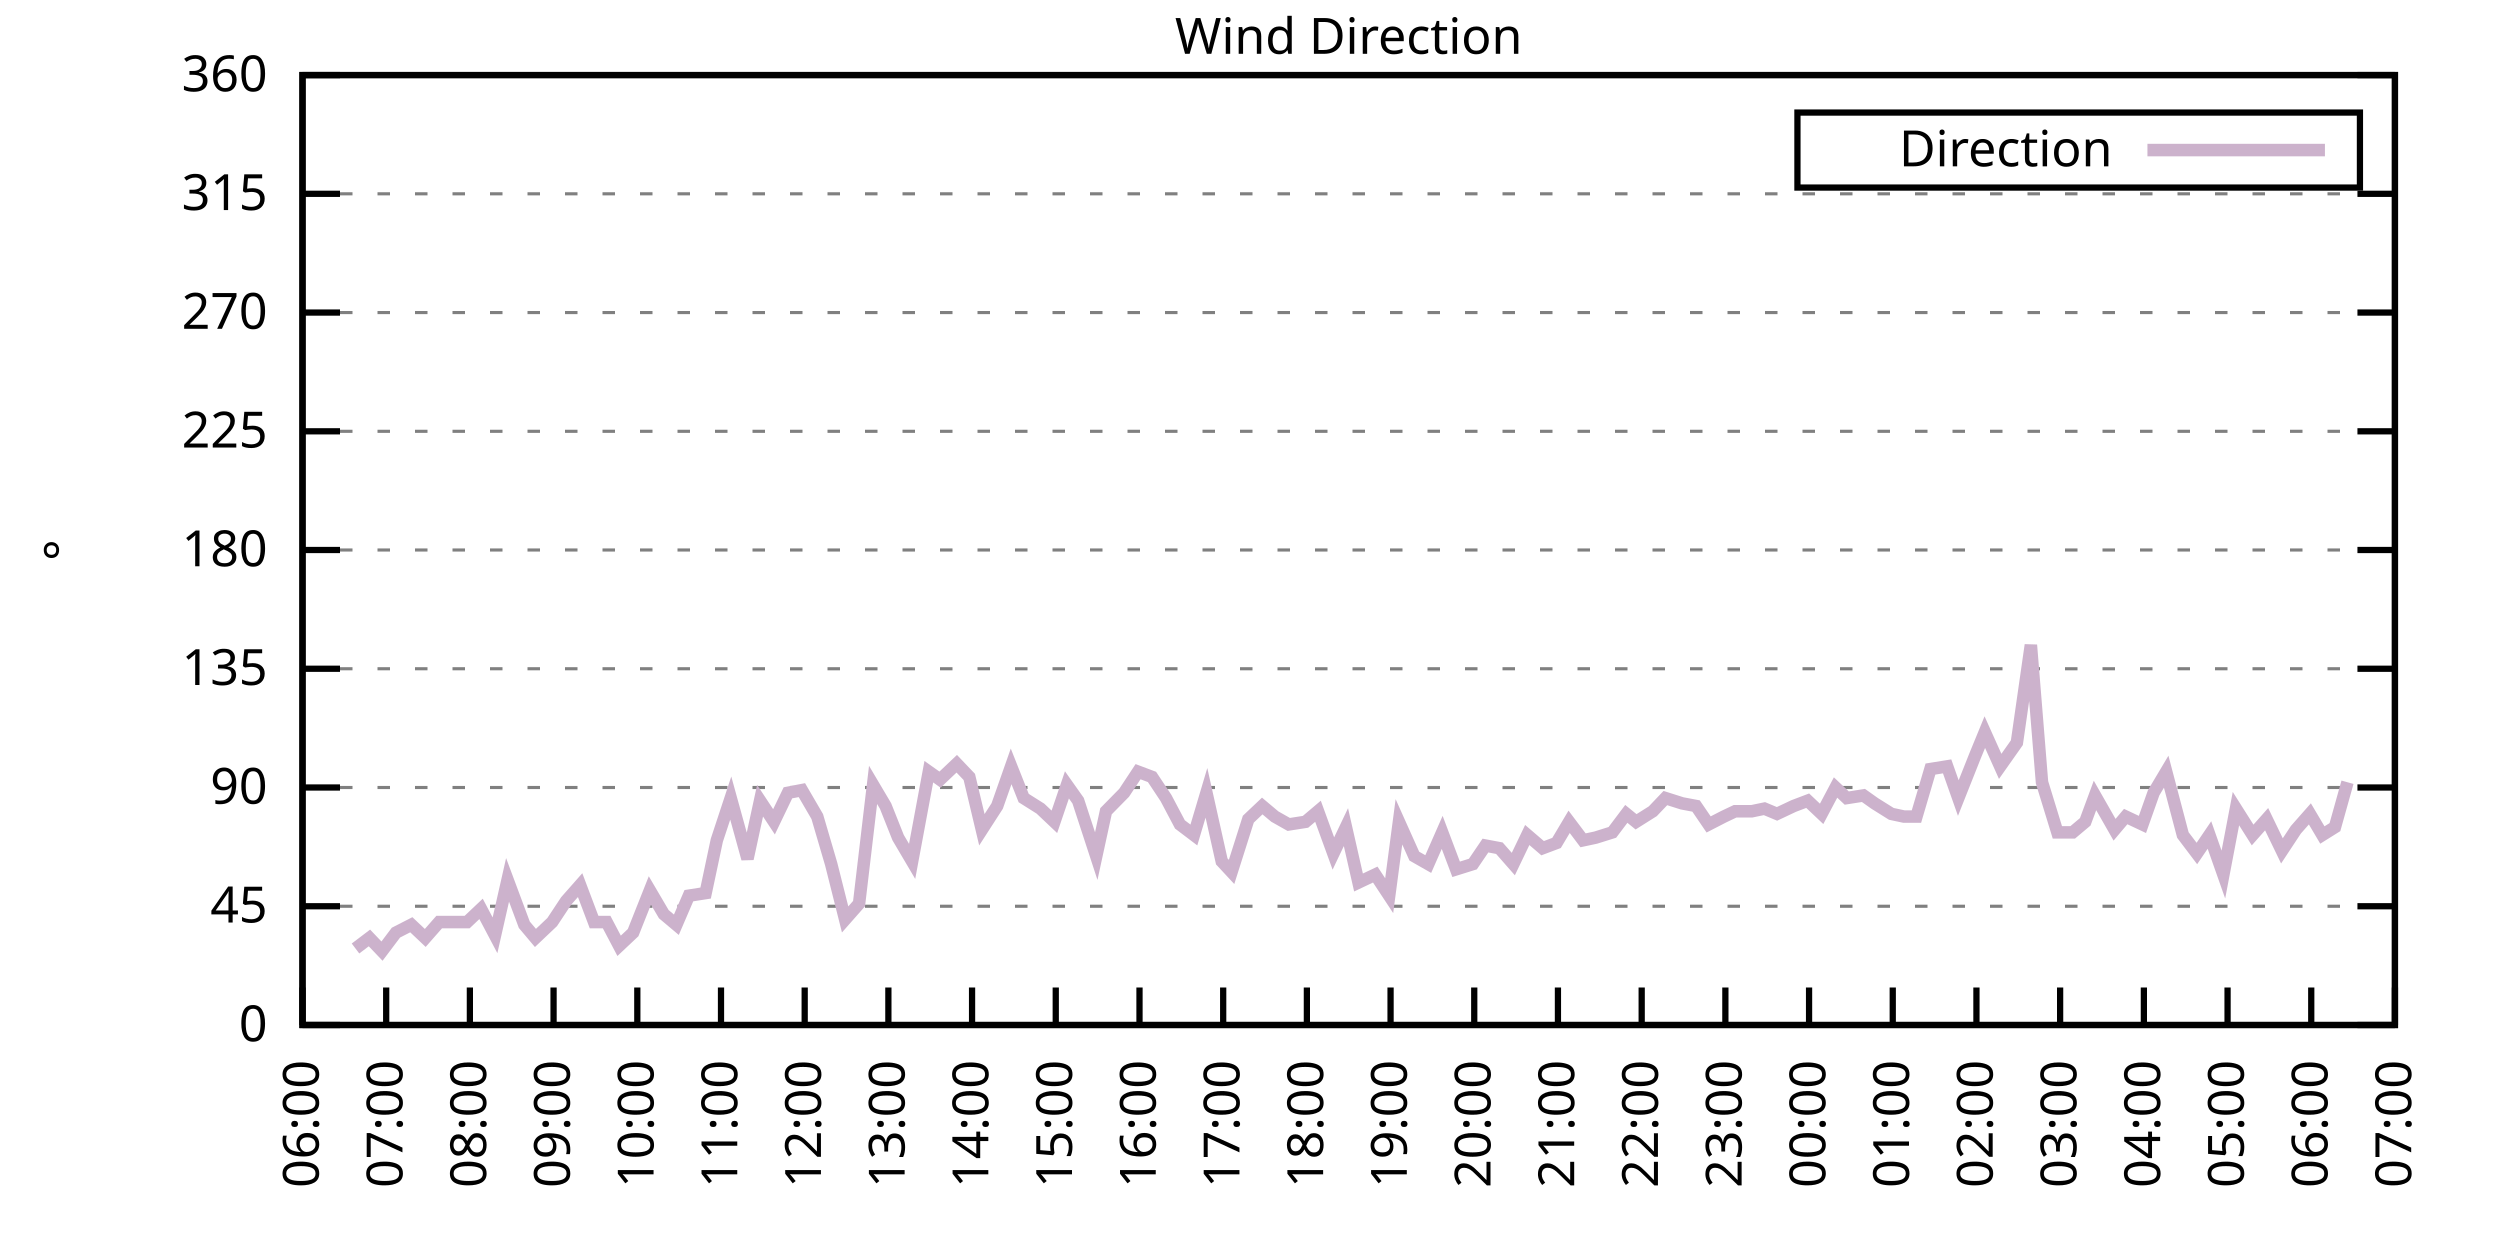
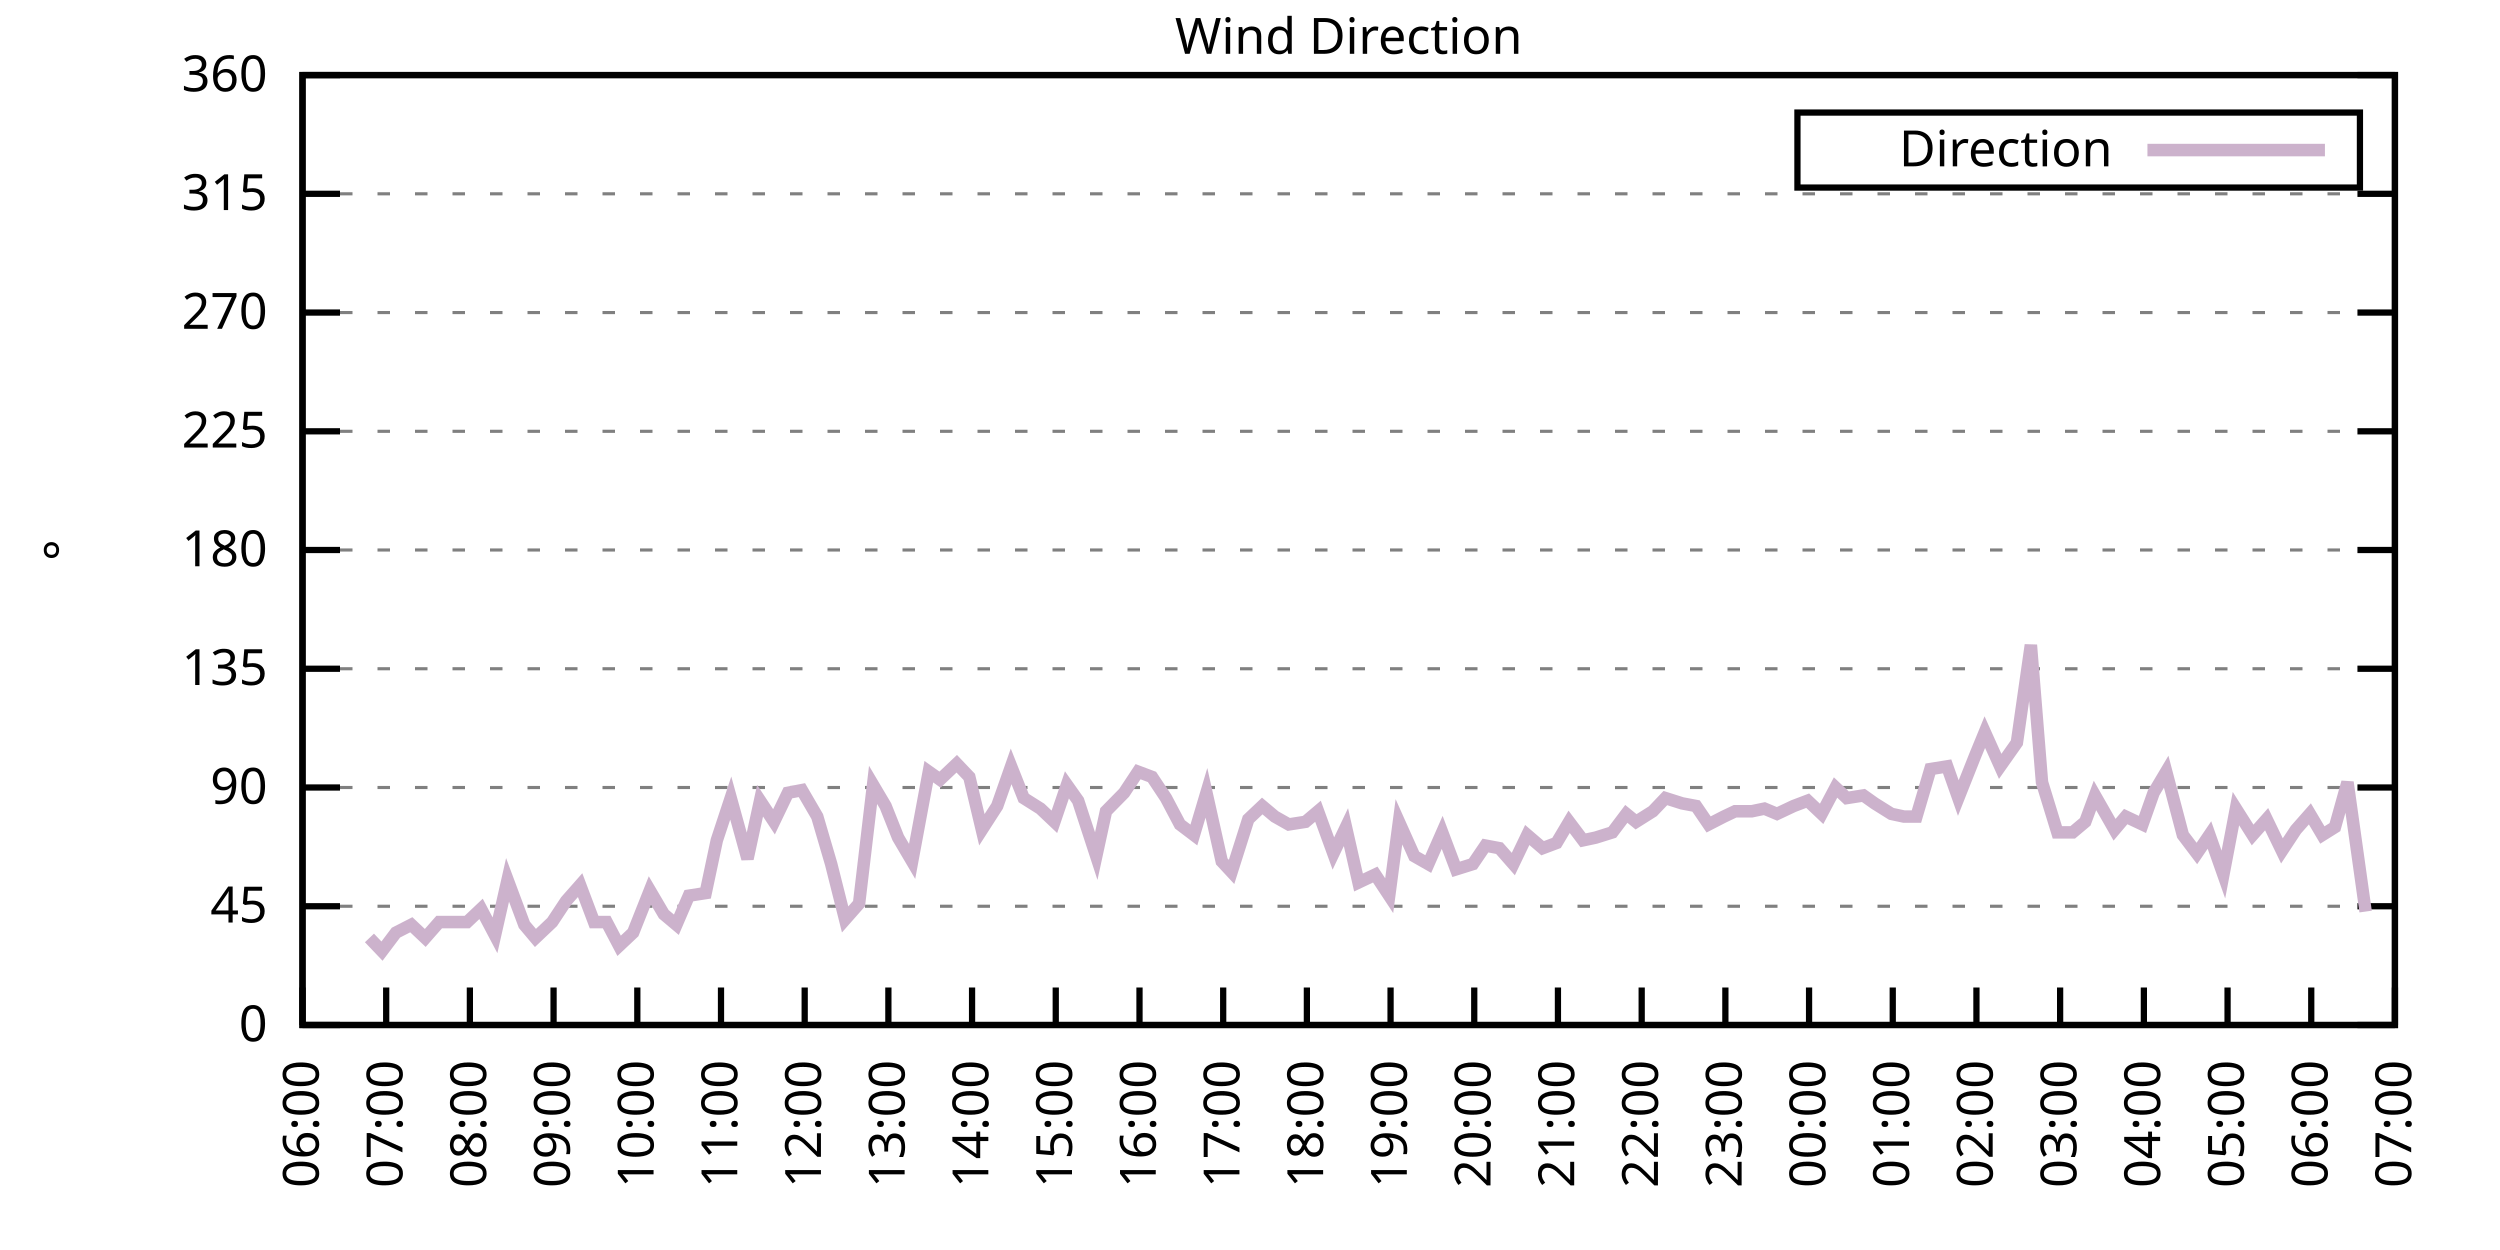
<svg xmlns="http://www.w3.org/2000/svg" xmlns:xlink="http://www.w3.org/1999/xlink" width="400" height="200" viewBox="0 0 400 200">
  <g id="gnuplot_canvas">
    <rect x="0" y="0" width="400" height="200" fill="none" />
    <defs>
      <circle id="gpDot" r="0.5" stroke-width="0.5" stroke="currentColor" />
      <path id="gpPt0" stroke-width="0.333" stroke="currentColor" d="M-1,0 h2 M0,-1 v2" />
      <path id="gpPt1" stroke-width="0.333" stroke="currentColor" d="M-1,-1 L1,1 M1,-1 L-1,1" />
      <path id="gpPt2" stroke-width="0.333" stroke="currentColor" d="M-1,0 L1,0 M0,-1 L0,1 M-1,-1 L1,1 M-1,1 L1,-1" />
      <rect id="gpPt3" stroke-width="0.333" stroke="currentColor" x="-1" y="-1" width="2" height="2" />
      <rect id="gpPt4" stroke-width="0.333" stroke="currentColor" fill="currentColor" x="-1" y="-1" width="2" height="2" />
      <circle id="gpPt5" stroke-width="0.333" stroke="currentColor" cx="0" cy="0" r="1" />
      <use xlink:href="#gpPt5" id="gpPt6" fill="currentColor" stroke="none" />
      <path id="gpPt7" stroke-width="0.333" stroke="currentColor" d="M0,-1.33 L-1.33,0.67 L1.33,0.67 z" />
      <use xlink:href="#gpPt7" id="gpPt8" fill="currentColor" stroke="none" />
      <use xlink:href="#gpPt7" id="gpPt9" stroke="currentColor" transform="rotate(180)" />
      <use xlink:href="#gpPt9" id="gpPt10" fill="currentColor" stroke="none" />
      <use xlink:href="#gpPt3" id="gpPt11" stroke="currentColor" transform="rotate(45)" />
      <use xlink:href="#gpPt11" id="gpPt12" fill="currentColor" stroke="none" />
      <path id="gpPt13" stroke-width="0.333" stroke="currentColor" d="M0,1.330 L1.265,0.411 L0.782,-1.067 L-0.782,-1.076 L-1.265,0.411 z" />
      <use xlink:href="#gpPt13" id="gpPt14" fill="currentColor" stroke="none" />
      <filter id="textbox" filterUnits="objectBoundingBox" x="0" y="0" height="1" width="1">
        <feFlood flood-color="white" flood-opacity="1" result="bgnd" />
        <feComposite in="SourceGraphic" in2="bgnd" operator="atop" />
      </filter>
      <filter id="greybox" filterUnits="objectBoundingBox" x="0" y="0" height="1" width="1">
        <feFlood flood-color="lightgrey" flood-opacity="1" result="grey" />
        <feComposite in="SourceGraphic" in2="grey" operator="atop" />
      </filter>
    </defs>
    <g fill="none" color="white" stroke="currentColor" stroke-width="1.00" stroke-linecap="butt" stroke-linejoin="miter">
</g>
    <g fill="none" color="black" stroke="currentColor" stroke-width="1.00" stroke-linecap="butt" stroke-linejoin="miter">
      <g stroke="none" shape-rendering="crispEdges">
        <polygon fill="rgb(255, 255, 255)" points="48.40,164.00 383.18,164.00 383.18,12.02 48.40,12.02 " />
      </g>
    </g>
    <g fill="none" color="black" stroke="currentColor" stroke-width="1.00" stroke-linecap="butt" stroke-linejoin="miter">
</g>
    <g fill="none" color="black" stroke="black" stroke-width="0.50" stroke-linecap="butt" stroke-linejoin="miter">
</g>
    <g fill="none" color="gray" stroke="currentColor" stroke-width="0.50" stroke-linecap="butt" stroke-linejoin="miter">
      <path stroke="gray" stroke-dasharray="2,4" class="gridline" d="M48.40,164.00 L383.19,164.00  " />
    </g>
    <g fill="none" color="gray" stroke="gray" stroke-width="1.00" stroke-linecap="butt" stroke-linejoin="miter">
</g>
    <g fill="none" color="black" stroke="currentColor" stroke-width="1.00" stroke-linecap="butt" stroke-linejoin="miter">
      <path stroke="black" d="M48.40,164.00 L54.40,164.00 M383.19,164.00 L377.19,164.00  " />
      <g transform="translate(42.80,166.60)" stroke="none" fill="black" font-family="Sans" font-size="8.00" text-anchor="end">
        <text>
          <tspan font-family="Sans"> 0</tspan>
        </text>
      </g>
    </g>
    <g fill="none" color="black" stroke="currentColor" stroke-width="1.00" stroke-linecap="butt" stroke-linejoin="miter">
</g>
    <g fill="none" color="black" stroke="black" stroke-width="0.50" stroke-linecap="butt" stroke-linejoin="miter">
</g>
    <g fill="none" color="gray" stroke="currentColor" stroke-width="0.50" stroke-linecap="butt" stroke-linejoin="miter">
      <path stroke="gray" stroke-dasharray="2,4" class="gridline" d="M48.40,145.00 L383.19,145.00  " />
    </g>
    <g fill="none" color="gray" stroke="gray" stroke-width="1.00" stroke-linecap="butt" stroke-linejoin="miter">
</g>
    <g fill="none" color="black" stroke="currentColor" stroke-width="1.00" stroke-linecap="butt" stroke-linejoin="miter">
      <path stroke="black" d="M48.40,145.00 L54.40,145.00 M383.19,145.00 L377.19,145.00  " />
      <g transform="translate(42.80,147.60)" stroke="none" fill="black" font-family="Sans" font-size="8.00" text-anchor="end">
        <text>
          <tspan font-family="Sans"> 45</tspan>
        </text>
      </g>
    </g>
    <g fill="none" color="black" stroke="currentColor" stroke-width="1.00" stroke-linecap="butt" stroke-linejoin="miter">
</g>
    <g fill="none" color="black" stroke="black" stroke-width="0.50" stroke-linecap="butt" stroke-linejoin="miter">
</g>
    <g fill="none" color="gray" stroke="currentColor" stroke-width="0.50" stroke-linecap="butt" stroke-linejoin="miter">
      <path stroke="gray" stroke-dasharray="2,4" class="gridline" d="M48.40,126.00 L383.19,126.00  " />
    </g>
    <g fill="none" color="gray" stroke="gray" stroke-width="1.00" stroke-linecap="butt" stroke-linejoin="miter">
</g>
    <g fill="none" color="black" stroke="currentColor" stroke-width="1.00" stroke-linecap="butt" stroke-linejoin="miter">
      <path stroke="black" d="M48.40,126.00 L54.40,126.00 M383.19,126.00 L377.19,126.00  " />
      <g transform="translate(42.80,128.60)" stroke="none" fill="black" font-family="Sans" font-size="8.00" text-anchor="end">
        <text>
          <tspan font-family="Sans"> 90</tspan>
        </text>
      </g>
    </g>
    <g fill="none" color="black" stroke="currentColor" stroke-width="1.00" stroke-linecap="butt" stroke-linejoin="miter">
</g>
    <g fill="none" color="black" stroke="black" stroke-width="0.50" stroke-linecap="butt" stroke-linejoin="miter">
</g>
    <g fill="none" color="gray" stroke="currentColor" stroke-width="0.50" stroke-linecap="butt" stroke-linejoin="miter">
      <path stroke="gray" stroke-dasharray="2,4" class="gridline" d="M48.40,107.00 L383.19,107.00  " />
    </g>
    <g fill="none" color="gray" stroke="gray" stroke-width="1.00" stroke-linecap="butt" stroke-linejoin="miter">
</g>
    <g fill="none" color="black" stroke="currentColor" stroke-width="1.00" stroke-linecap="butt" stroke-linejoin="miter">
      <path stroke="black" d="M48.40,107.00 L54.40,107.00 M383.19,107.00 L377.19,107.00  " />
      <g transform="translate(42.80,109.60)" stroke="none" fill="black" font-family="Sans" font-size="8.00" text-anchor="end">
        <text>
          <tspan font-family="Sans"> 135</tspan>
        </text>
      </g>
    </g>
    <g fill="none" color="black" stroke="currentColor" stroke-width="1.00" stroke-linecap="butt" stroke-linejoin="miter">
</g>
    <g fill="none" color="black" stroke="black" stroke-width="0.50" stroke-linecap="butt" stroke-linejoin="miter">
</g>
    <g fill="none" color="gray" stroke="currentColor" stroke-width="0.50" stroke-linecap="butt" stroke-linejoin="miter">
      <path stroke="gray" stroke-dasharray="2,4" class="gridline" d="M48.40,88.00 L383.19,88.00  " />
    </g>
    <g fill="none" color="gray" stroke="gray" stroke-width="1.00" stroke-linecap="butt" stroke-linejoin="miter">
</g>
    <g fill="none" color="black" stroke="currentColor" stroke-width="1.00" stroke-linecap="butt" stroke-linejoin="miter">
      <path stroke="black" d="M48.40,88.00 L54.40,88.00 M383.19,88.00 L377.19,88.00  " />
      <g transform="translate(42.80,90.60)" stroke="none" fill="black" font-family="Sans" font-size="8.00" text-anchor="end">
        <text>
          <tspan font-family="Sans"> 180</tspan>
        </text>
      </g>
    </g>
    <g fill="none" color="black" stroke="currentColor" stroke-width="1.00" stroke-linecap="butt" stroke-linejoin="miter">
</g>
    <g fill="none" color="black" stroke="black" stroke-width="0.50" stroke-linecap="butt" stroke-linejoin="miter">
</g>
    <g fill="none" color="gray" stroke="currentColor" stroke-width="0.50" stroke-linecap="butt" stroke-linejoin="miter">
      <path stroke="gray" stroke-dasharray="2,4" class="gridline" d="M48.40,69.01 L383.19,69.01  " />
    </g>
    <g fill="none" color="gray" stroke="gray" stroke-width="1.00" stroke-linecap="butt" stroke-linejoin="miter">
</g>
    <g fill="none" color="black" stroke="currentColor" stroke-width="1.00" stroke-linecap="butt" stroke-linejoin="miter">
      <path stroke="black" d="M48.40,69.01 L54.40,69.01 M383.19,69.01 L377.19,69.01  " />
      <g transform="translate(42.80,71.61)" stroke="none" fill="black" font-family="Sans" font-size="8.00" text-anchor="end">
        <text>
          <tspan font-family="Sans"> 225</tspan>
        </text>
      </g>
    </g>
    <g fill="none" color="black" stroke="currentColor" stroke-width="1.00" stroke-linecap="butt" stroke-linejoin="miter">
</g>
    <g fill="none" color="black" stroke="black" stroke-width="0.50" stroke-linecap="butt" stroke-linejoin="miter">
</g>
    <g fill="none" color="gray" stroke="currentColor" stroke-width="0.50" stroke-linecap="butt" stroke-linejoin="miter">
      <path stroke="gray" stroke-dasharray="2,4" class="gridline" d="M48.40,50.01 L383.19,50.01  " />
    </g>
    <g fill="none" color="gray" stroke="gray" stroke-width="1.00" stroke-linecap="butt" stroke-linejoin="miter">
</g>
    <g fill="none" color="black" stroke="currentColor" stroke-width="1.00" stroke-linecap="butt" stroke-linejoin="miter">
      <path stroke="black" d="M48.40,50.01 L54.40,50.01 M383.19,50.01 L377.19,50.01  " />
      <g transform="translate(42.80,52.61)" stroke="none" fill="black" font-family="Sans" font-size="8.00" text-anchor="end">
        <text>
          <tspan font-family="Sans"> 270</tspan>
        </text>
      </g>
    </g>
    <g fill="none" color="black" stroke="currentColor" stroke-width="1.00" stroke-linecap="butt" stroke-linejoin="miter">
</g>
    <g fill="none" color="black" stroke="black" stroke-width="0.50" stroke-linecap="butt" stroke-linejoin="miter">
</g>
    <g fill="none" color="gray" stroke="currentColor" stroke-width="0.50" stroke-linecap="butt" stroke-linejoin="miter">
      <path stroke="gray" stroke-dasharray="2,4" class="gridline" d="M48.40,31.01 L383.19,31.01  " />
    </g>
    <g fill="none" color="gray" stroke="gray" stroke-width="1.00" stroke-linecap="butt" stroke-linejoin="miter">
</g>
    <g fill="none" color="black" stroke="currentColor" stroke-width="1.00" stroke-linecap="butt" stroke-linejoin="miter">
      <path stroke="black" d="M48.40,31.01 L54.40,31.01 M383.19,31.01 L377.19,31.01  " />
      <g transform="translate(42.80,33.61)" stroke="none" fill="black" font-family="Sans" font-size="8.00" text-anchor="end">
        <text>
          <tspan font-family="Sans"> 315</tspan>
        </text>
      </g>
    </g>
    <g fill="none" color="black" stroke="currentColor" stroke-width="1.00" stroke-linecap="butt" stroke-linejoin="miter">
</g>
    <g fill="none" color="black" stroke="black" stroke-width="0.50" stroke-linecap="butt" stroke-linejoin="miter">
</g>
    <g fill="none" color="gray" stroke="currentColor" stroke-width="0.50" stroke-linecap="butt" stroke-linejoin="miter">
      <path stroke="gray" stroke-dasharray="2,4" class="gridline" d="M48.40,12.01 L383.19,12.01  " />
    </g>
    <g fill="none" color="gray" stroke="gray" stroke-width="1.00" stroke-linecap="butt" stroke-linejoin="miter">
</g>
    <g fill="none" color="black" stroke="currentColor" stroke-width="1.00" stroke-linecap="butt" stroke-linejoin="miter">
      <path stroke="black" d="M48.40,12.01 L54.40,12.01 M383.19,12.01 L377.19,12.01  " />
      <g transform="translate(42.80,14.61)" stroke="none" fill="black" font-family="Sans" font-size="8.00" text-anchor="end">
        <text>
          <tspan font-family="Sans"> 360</tspan>
        </text>
      </g>
    </g>
    <g fill="none" color="black" stroke="currentColor" stroke-width="1.00" stroke-linecap="butt" stroke-linejoin="miter">
      <path stroke="black" d="M48.40,164.00 L48.40,158.00  " />
      <g transform="translate(51.00,169.60) rotate(270.00)" stroke="none" fill="black" font-family="Sans" font-size="8.00" text-anchor="end">
        <text>
          <tspan font-family="Sans">06:00</tspan>
        </text>
      </g>
    </g>
    <g fill="none" color="black" stroke="currentColor" stroke-width="1.00" stroke-linecap="butt" stroke-linejoin="miter">
      <path stroke="black" d="M61.79,164.00 L61.79,158.00  " />
      <g transform="translate(64.39,169.60) rotate(270.00)" stroke="none" fill="black" font-family="Sans" font-size="8.00" text-anchor="end">
        <text>
          <tspan font-family="Sans">07:00</tspan>
        </text>
      </g>
    </g>
    <g fill="none" color="black" stroke="currentColor" stroke-width="1.00" stroke-linecap="butt" stroke-linejoin="miter">
      <path stroke="black" d="M75.18,164.00 L75.18,158.00  " />
      <g transform="translate(77.78,169.60) rotate(270.00)" stroke="none" fill="black" font-family="Sans" font-size="8.00" text-anchor="end">
        <text>
          <tspan font-family="Sans">08:00</tspan>
        </text>
      </g>
    </g>
    <g fill="none" color="black" stroke="currentColor" stroke-width="1.00" stroke-linecap="butt" stroke-linejoin="miter">
      <path stroke="black" d="M88.57,164.00 L88.57,158.00  " />
      <g transform="translate(91.17,169.60) rotate(270.00)" stroke="none" fill="black" font-family="Sans" font-size="8.00" text-anchor="end">
        <text>
          <tspan font-family="Sans">09:00</tspan>
        </text>
      </g>
    </g>
    <g fill="none" color="black" stroke="currentColor" stroke-width="1.00" stroke-linecap="butt" stroke-linejoin="miter">
      <path stroke="black" d="M101.97,164.00 L101.97,158.00  " />
      <g transform="translate(104.57,169.60) rotate(270.00)" stroke="none" fill="black" font-family="Sans" font-size="8.00" text-anchor="end">
        <text>
          <tspan font-family="Sans">10:00</tspan>
        </text>
      </g>
    </g>
    <g fill="none" color="black" stroke="currentColor" stroke-width="1.00" stroke-linecap="butt" stroke-linejoin="miter">
      <path stroke="black" d="M115.36,164.00 L115.36,158.00  " />
      <g transform="translate(117.96,169.60) rotate(270.00)" stroke="none" fill="black" font-family="Sans" font-size="8.00" text-anchor="end">
        <text>
          <tspan font-family="Sans">11:00</tspan>
        </text>
      </g>
    </g>
    <g fill="none" color="black" stroke="currentColor" stroke-width="1.00" stroke-linecap="butt" stroke-linejoin="miter">
      <path stroke="black" d="M128.75,164.00 L128.75,158.00  " />
      <g transform="translate(131.35,169.60) rotate(270.00)" stroke="none" fill="black" font-family="Sans" font-size="8.00" text-anchor="end">
        <text>
          <tspan font-family="Sans">12:00</tspan>
        </text>
      </g>
    </g>
    <g fill="none" color="black" stroke="currentColor" stroke-width="1.00" stroke-linecap="butt" stroke-linejoin="miter">
      <path stroke="black" d="M142.14,164.00 L142.14,158.00  " />
      <g transform="translate(144.74,169.60) rotate(270.00)" stroke="none" fill="black" font-family="Sans" font-size="8.00" text-anchor="end">
        <text>
          <tspan font-family="Sans">13:00</tspan>
        </text>
      </g>
    </g>
    <g fill="none" color="black" stroke="currentColor" stroke-width="1.00" stroke-linecap="butt" stroke-linejoin="miter">
      <path stroke="black" d="M155.53,164.00 L155.53,158.00  " />
      <g transform="translate(158.13,169.60) rotate(270.00)" stroke="none" fill="black" font-family="Sans" font-size="8.00" text-anchor="end">
        <text>
          <tspan font-family="Sans">14:00</tspan>
        </text>
      </g>
    </g>
    <g fill="none" color="black" stroke="currentColor" stroke-width="1.00" stroke-linecap="butt" stroke-linejoin="miter">
      <path stroke="black" d="M168.92,164.00 L168.92,158.00  " />
      <g transform="translate(171.52,169.60) rotate(270.00)" stroke="none" fill="black" font-family="Sans" font-size="8.00" text-anchor="end">
        <text>
          <tspan font-family="Sans">15:00</tspan>
        </text>
      </g>
    </g>
    <g fill="none" color="black" stroke="currentColor" stroke-width="1.00" stroke-linecap="butt" stroke-linejoin="miter">
      <path stroke="black" d="M182.32,164.00 L182.32,158.00  " />
      <g transform="translate(184.92,169.60) rotate(270.00)" stroke="none" fill="black" font-family="Sans" font-size="8.00" text-anchor="end">
        <text>
          <tspan font-family="Sans">16:00</tspan>
        </text>
      </g>
    </g>
    <g fill="none" color="black" stroke="currentColor" stroke-width="1.00" stroke-linecap="butt" stroke-linejoin="miter">
      <path stroke="black" d="M195.71,164.00 L195.71,158.00  " />
      <g transform="translate(198.31,169.60) rotate(270.00)" stroke="none" fill="black" font-family="Sans" font-size="8.00" text-anchor="end">
        <text>
          <tspan font-family="Sans">17:00</tspan>
        </text>
      </g>
    </g>
    <g fill="none" color="black" stroke="currentColor" stroke-width="1.00" stroke-linecap="butt" stroke-linejoin="miter">
      <path stroke="black" d="M209.10,164.00 L209.10,158.00  " />
      <g transform="translate(211.70,169.60) rotate(270.00)" stroke="none" fill="black" font-family="Sans" font-size="8.00" text-anchor="end">
        <text>
          <tspan font-family="Sans">18:00</tspan>
        </text>
      </g>
    </g>
    <g fill="none" color="black" stroke="currentColor" stroke-width="1.00" stroke-linecap="butt" stroke-linejoin="miter">
      <path stroke="black" d="M222.49,164.00 L222.49,158.00  " />
      <g transform="translate(225.09,169.60) rotate(270.00)" stroke="none" fill="black" font-family="Sans" font-size="8.00" text-anchor="end">
        <text>
          <tspan font-family="Sans">19:00</tspan>
        </text>
      </g>
    </g>
    <g fill="none" color="black" stroke="currentColor" stroke-width="1.00" stroke-linecap="butt" stroke-linejoin="miter">
      <path stroke="black" d="M235.88,164.00 L235.88,158.00  " />
      <g transform="translate(238.48,169.60) rotate(270.00)" stroke="none" fill="black" font-family="Sans" font-size="8.00" text-anchor="end">
        <text>
          <tspan font-family="Sans">20:00</tspan>
        </text>
      </g>
    </g>
    <g fill="none" color="black" stroke="currentColor" stroke-width="1.00" stroke-linecap="butt" stroke-linejoin="miter">
      <path stroke="black" d="M249.27,164.00 L249.27,158.00  " />
      <g transform="translate(251.87,169.60) rotate(270.00)" stroke="none" fill="black" font-family="Sans" font-size="8.00" text-anchor="end">
        <text>
          <tspan font-family="Sans">21:00</tspan>
        </text>
      </g>
    </g>
    <g fill="none" color="black" stroke="currentColor" stroke-width="1.00" stroke-linecap="butt" stroke-linejoin="miter">
      <path stroke="black" d="M262.67,164.00 L262.67,158.00  " />
      <g transform="translate(265.27,169.60) rotate(270.00)" stroke="none" fill="black" font-family="Sans" font-size="8.00" text-anchor="end">
        <text>
          <tspan font-family="Sans">22:00</tspan>
        </text>
      </g>
    </g>
    <g fill="none" color="black" stroke="currentColor" stroke-width="1.00" stroke-linecap="butt" stroke-linejoin="miter">
      <path stroke="black" d="M276.06,164.00 L276.06,158.00  " />
      <g transform="translate(278.66,169.60) rotate(270.00)" stroke="none" fill="black" font-family="Sans" font-size="8.00" text-anchor="end">
        <text>
          <tspan font-family="Sans">23:00</tspan>
        </text>
      </g>
    </g>
    <g fill="none" color="black" stroke="currentColor" stroke-width="1.00" stroke-linecap="butt" stroke-linejoin="miter">
      <path stroke="black" d="M289.45,164.00 L289.45,158.00  " />
      <g transform="translate(292.05,169.60) rotate(270.00)" stroke="none" fill="black" font-family="Sans" font-size="8.00" text-anchor="end">
        <text>
          <tspan font-family="Sans">00:00</tspan>
        </text>
      </g>
    </g>
    <g fill="none" color="black" stroke="currentColor" stroke-width="1.00" stroke-linecap="butt" stroke-linejoin="miter">
      <path stroke="black" d="M302.84,164.00 L302.84,158.00  " />
      <g transform="translate(305.44,169.60) rotate(270.00)" stroke="none" fill="black" font-family="Sans" font-size="8.00" text-anchor="end">
        <text>
          <tspan font-family="Sans">01:00</tspan>
        </text>
      </g>
    </g>
    <g fill="none" color="black" stroke="currentColor" stroke-width="1.00" stroke-linecap="butt" stroke-linejoin="miter">
      <path stroke="black" d="M316.23,164.00 L316.23,158.00  " />
      <g transform="translate(318.83,169.60) rotate(270.00)" stroke="none" fill="black" font-family="Sans" font-size="8.00" text-anchor="end">
        <text>
          <tspan font-family="Sans">02:00</tspan>
        </text>
      </g>
    </g>
    <g fill="none" color="black" stroke="currentColor" stroke-width="1.00" stroke-linecap="butt" stroke-linejoin="miter">
      <path stroke="black" d="M329.62,164.00 L329.62,158.00  " />
      <g transform="translate(332.22,169.60) rotate(270.00)" stroke="none" fill="black" font-family="Sans" font-size="8.00" text-anchor="end">
        <text>
          <tspan font-family="Sans">03:00</tspan>
        </text>
      </g>
    </g>
    <g fill="none" color="black" stroke="currentColor" stroke-width="1.00" stroke-linecap="butt" stroke-linejoin="miter">
      <path stroke="black" d="M343.02,164.00 L343.02,158.00  " />
      <g transform="translate(345.62,169.60) rotate(270.00)" stroke="none" fill="black" font-family="Sans" font-size="8.00" text-anchor="end">
        <text>
          <tspan font-family="Sans">04:00</tspan>
        </text>
      </g>
    </g>
    <g fill="none" color="black" stroke="currentColor" stroke-width="1.00" stroke-linecap="butt" stroke-linejoin="miter">
      <path stroke="black" d="M356.41,164.00 L356.41,158.00  " />
      <g transform="translate(359.01,169.60) rotate(270.00)" stroke="none" fill="black" font-family="Sans" font-size="8.00" text-anchor="end">
        <text>
          <tspan font-family="Sans">05:00</tspan>
        </text>
      </g>
    </g>
    <g fill="none" color="black" stroke="currentColor" stroke-width="1.00" stroke-linecap="butt" stroke-linejoin="miter">
      <path stroke="black" d="M369.80,164.00 L369.80,158.00  " />
      <g transform="translate(372.40,169.60) rotate(270.00)" stroke="none" fill="black" font-family="Sans" font-size="8.00" text-anchor="end">
        <text>
          <tspan font-family="Sans">06:00</tspan>
        </text>
      </g>
    </g>
    <g fill="none" color="black" stroke="currentColor" stroke-width="1.00" stroke-linecap="butt" stroke-linejoin="miter">
      <path stroke="black" d="M383.19,164.00 L383.19,158.00  " />
      <g transform="translate(385.79,169.60) rotate(270.00)" stroke="none" fill="black" font-family="Sans" font-size="8.00" text-anchor="end">
        <text>
          <tspan font-family="Sans">07:00</tspan>
        </text>
      </g>
    </g>
    <g fill="none" color="black" stroke="currentColor" stroke-width="1.00" stroke-linecap="butt" stroke-linejoin="miter">
</g>
    <g fill="none" color="black" stroke="currentColor" stroke-width="1.00" stroke-linecap="butt" stroke-linejoin="miter">
      <path stroke="black" d="M48.40,12.01 L48.40,164.00 L383.19,164.00 L383.19,12.01 L48.40,12.01 Z  " />
    </g>
    <g fill="none" color="black" stroke="currentColor" stroke-width="1.00" stroke-linecap="butt" stroke-linejoin="miter">
</g>
    <g fill="none" color="black" stroke="currentColor" stroke-width="1.00" stroke-linecap="butt" stroke-linejoin="miter">
      <path stroke="black" d="M287.59,30.01 L287.59,18.01 L377.59,18.01 L377.59,30.01 L287.59,30.01 Z  " />
    </g>
    <g id="Wind_direction_plot_1">
      <g fill="none" color="white" stroke="black" stroke-width="2.00" stroke-linecap="butt" stroke-linejoin="miter">
</g>
      <g fill="none" color="black" stroke="currentColor" stroke-width="2.00" stroke-linecap="butt" stroke-linejoin="miter">
        <g transform="translate(337.99,26.61)" stroke="none" fill="black" font-family="Sans" font-size="8.00" text-anchor="end">
          <text>
            <tspan font-family="Sans">Direction</tspan>
          </text>
        </g>
      </g>
      <g fill="none" color="black" stroke="currentColor" stroke-width="2.00" stroke-linecap="butt" stroke-linejoin="miter">
-         <path stroke="rgb(204, 178, 204)" d="M343.59,24.01 L371.99,24.01 M56.88,151.76 L59.11,150.07 L61.12,152.18 L63.35,149.22 L65.81,147.96 L68.04,150.07   L70.27,147.53 L72.73,147.53 L74.74,147.53 L76.97,145.42 L79.20,149.65 L81.21,140.78 L83.89,147.96 L85.67,150.07   L88.35,147.53 L90.58,144.16 L92.82,141.62 L95.05,147.53 L97.06,147.53 L99.06,151.33 L101.30,149.22 L103.98,142.47   L106.21,146.27 L108.22,147.96 L110.22,143.31 L112.90,142.89 L114.69,134.45 L116.92,127.69 L119.60,137.40 L121.61,128.11   L123.84,131.49 L126.07,126.85 L128.30,126.42 L130.76,130.65 L132.99,138.25 L135.22,147.11 L137.45,144.58 L139.69,125.58   L141.69,128.96 L143.70,134.02 L145.94,137.82 L148.61,123.47 L150.40,124.74 L153.08,122.20 L155.09,124.31 L157.10,132.76   L159.55,128.96 L161.78,122.62 L163.79,127.69 L166.47,129.38 L168.70,131.49 L170.71,125.58 L172.50,128.11 L175.40,136.98   L176.96,129.80 L179.86,126.85 L182.09,123.47 L184.32,124.31 L186.56,127.69 L188.79,131.91 L191.02,133.60 L193.03,126.85   L195.48,137.82 L197.05,139.51 L199.73,131.07 L201.96,128.96 L203.97,130.65 L206.20,131.91 L208.88,131.49 L210.88,129.80   L213.34,136.56 L215.35,132.34 L217.36,141.20 L220.04,139.93 L222.27,143.31 L223.83,131.49 L226.29,136.98 L228.52,138.25   L230.75,133.18 L232.98,139.09 L235.66,138.25 L237.67,135.29 L239.90,135.71 L242.13,138.25 L244.36,133.60 L246.82,135.71   L249.05,134.87 L251.06,131.49 L253.29,134.45 L255.30,134.02 L257.98,133.18 L260.21,130.22 L261.77,131.49 L264.45,129.80   L266.46,127.69 L269.14,128.54 L271.37,128.96 L273.38,131.91 L275.83,130.65 L277.62,129.80 L280.30,129.80 L282.31,129.38   L284.32,130.22 L286.99,128.96 L289.23,128.11 L291.46,130.22 L293.69,126.00 L295.48,127.69 L298.15,127.27 L299.94,128.54   L302.62,130.22 L304.63,130.65 L306.63,130.65 L308.87,123.05 L311.54,122.62 L313.33,127.69 L316.01,120.94 L317.57,117.14   L320.03,122.62 L322.70,118.83 L324.94,103.20 L326.72,125.16 L329.18,133.18 L331.63,133.18 L333.64,131.49 L335.20,127.27   L338.33,132.76 L340.11,130.65 L342.79,131.91 L344.58,126.85 L346.59,123.47 L349.26,133.60 L351.50,136.56 L353.51,133.60   L355.74,139.93 L357.75,129.38 L360.42,133.60 L362.66,131.07 L365.11,136.14 L367.34,132.76 L369.58,130.22 L371.58,133.60   L373.59,132.34 L375.60,125.16  " />
+         <path stroke="rgb(204, 178, 204)" d="M343.59,24.01 L371.99,24.01 M59.11,150.07 L61.12,152.18 L63.35,149.22 L65.81,147.96 L68.04,150.07 L70.27,147.53   L72.73,147.53 L74.74,147.53 L76.97,145.42 L79.20,149.65 L81.21,140.78 L83.89,147.96 L85.67,150.07 L88.35,147.53   L90.58,144.16 L92.82,141.62 L95.05,147.53 L97.06,147.53 L99.06,151.33 L101.30,149.22 L103.98,142.47 L106.21,146.27   L108.22,147.96 L110.22,143.31 L112.90,142.89 L114.69,134.45 L116.92,127.69 L119.60,137.40 L121.61,128.11 L123.84,131.49   L126.07,126.85 L128.30,126.42 L130.76,130.65 L132.99,138.25 L135.22,147.11 L137.45,144.58 L139.69,125.58 L141.69,128.96   L143.70,134.02 L145.94,137.82 L148.61,123.47 L150.40,124.74 L153.08,122.20 L155.09,124.31 L157.10,132.76 L159.55,128.96   L161.78,122.62 L163.79,127.69 L166.47,129.38 L168.70,131.49 L170.71,125.58 L172.50,128.11 L175.40,136.98 L176.96,129.80   L179.86,126.85 L182.09,123.47 L184.32,124.31 L186.56,127.69 L188.79,131.91 L191.02,133.60 L193.03,126.85 L195.48,137.82   L197.05,139.51 L199.73,131.07 L201.96,128.96 L203.97,130.65 L206.20,131.91 L208.88,131.49 L210.88,129.80 L213.34,136.56   L215.35,132.34 L217.36,141.20 L220.04,139.93 L222.27,143.31 L223.83,131.49 L226.29,136.98 L228.52,138.25 L230.75,133.18   L232.98,139.09 L235.66,138.25 L237.67,135.29 L239.90,135.71 L242.13,138.25 L244.36,133.60 L246.82,135.71 L249.05,134.87   L251.06,131.49 L253.29,134.45 L255.30,134.02 L257.98,133.18 L260.21,130.22 L261.77,131.49 L264.45,129.80 L266.46,127.69   L269.14,128.54 L271.37,128.96 L273.38,131.91 L275.83,130.65 L277.62,129.80 L280.30,129.80 L282.31,129.38 L284.32,130.22   L286.99,128.96 L289.23,128.11 L291.46,130.22 L293.69,126.00 L295.48,127.69 L298.15,127.27 L299.94,128.54 L302.62,130.22   L304.63,130.65 L306.63,130.65 L308.87,123.05 L311.54,122.62 L313.33,127.69 L316.01,120.94 L317.57,117.14 L320.03,122.62   L322.70,118.83 L324.94,103.20 L326.72,125.16 L329.18,133.18 L331.63,133.18 L333.64,131.49 L335.20,127.27 L338.33,132.76   L340.11,130.65 L342.79,131.91 L344.58,126.85 L346.59,123.47 L349.26,133.60 L351.50,136.56 L353.51,133.60 L355.74,139.93   L357.75,129.38 L360.42,133.60 L362.66,131.07 L365.11,136.14 L367.34,132.76 L369.58,130.22 L371.58,133.60 L373.59,132.34   L375.60,125.16 L378.50,145.85  " />
      </g>
    </g>
    <g fill="none" color="black" stroke="currentColor" stroke-width="2.00" stroke-linecap="butt" stroke-linejoin="miter">
</g>
    <g fill="none" color="black" stroke="black" stroke-width="1.00" stroke-linecap="butt" stroke-linejoin="miter">
</g>
    <g fill="none" color="black" stroke="currentColor" stroke-width="1.00" stroke-linecap="butt" stroke-linejoin="miter">
      <path stroke="black" d="M48.40,12.01 L48.40,164.00 L383.19,164.00 L383.19,12.01 L48.40,12.01 Z  " />
      <g transform="translate(12.80,88.01) rotate(270.00)" stroke="none" fill="black" font-family="Sans" font-size="8.00" text-anchor="middle">
        <text>
          <tspan font-family="Sans">°</tspan>
        </text>
      </g>
    </g>
    <g fill="none" color="black" stroke="currentColor" stroke-width="1.00" stroke-linecap="butt" stroke-linejoin="miter">
</g>
    <g fill="none" color="black" stroke="currentColor" stroke-width="1.00" stroke-linecap="butt" stroke-linejoin="miter">
      <g transform="translate(215.79,8.61)" stroke="none" fill="black" font-family="Sans" font-size="8.00" text-anchor="middle">
        <text>
          <tspan font-family="Sans">Wind Direction</tspan>
        </text>
      </g>
    </g>
    <g fill="none" color="black" stroke="currentColor" stroke-width="1.00" stroke-linecap="butt" stroke-linejoin="miter">
</g>
  </g>
</svg>
